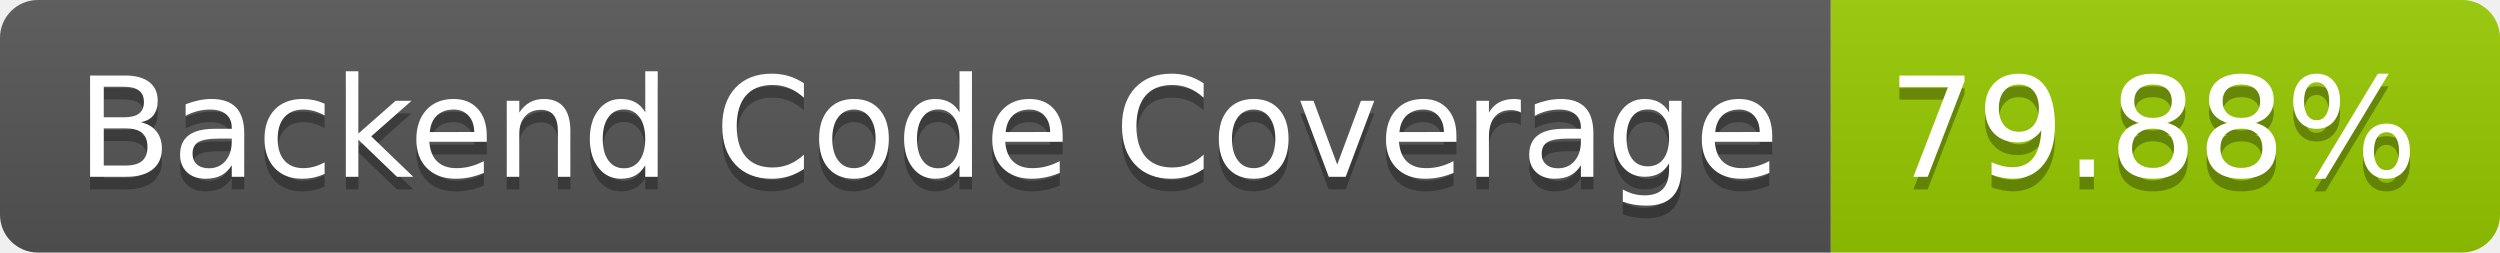
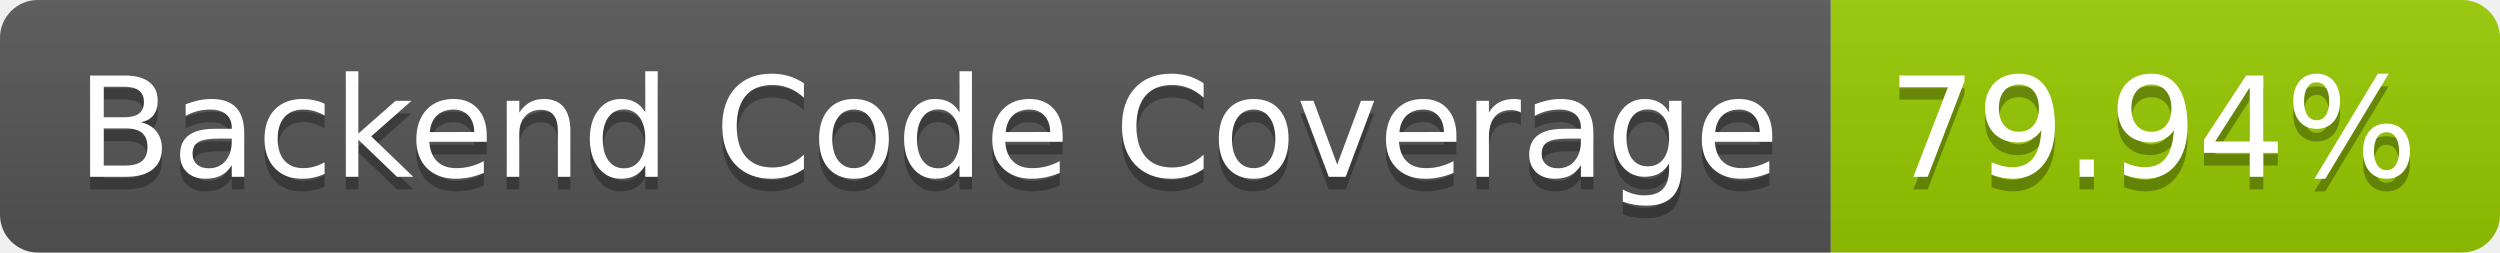
- <svg xmlns="http://www.w3.org/2000/svg" width="198" height="20" role="img" aria-label="Backend Code Coverage: 79.88%">
+ <svg xmlns="http://www.w3.org/2000/svg" width="198" height="20" role="img" aria-label="Backend Code Coverage: 79.94%">
  <linearGradient id="s" x2="0" y2="100%">
    <stop offset="0" stop-color="#bbb" stop-opacity=".1" />
    <stop offset="1" stop-opacity=".1" />
  </linearGradient>
  <clipPath id="r">
    <rect width="198" height="20" rx="3" fill="#fff" />
  </clipPath>
  <g clip-path="url(#r)">
    <rect width="145" height="20" fill="#555" />
    <rect x="145" width="53" height="20" fill="#97ca00" />
    <rect width="198" height="20" fill="url(#s)" />
  </g>
  <g fill="#fff" text-anchor="middle" font-family="Verdana,Geneva,DejaVu Sans,sans-serif" text-rendering="geometricPrecision" font-size="110">
    <text aria-hidden="true" x="735" y="150" fill="#010101" fill-opacity=".3" transform="scale(.1)" textLength="1350">Backend Code Coverage</text>
    <text x="735" y="140" transform="scale(.1)" fill="#fff" textLength="1350">Backend Code Coverage</text>
-     <text aria-hidden="true" x="1705" y="150" fill="#010101" fill-opacity=".3" transform="scale(.1)" textLength="430">79.88%</text>
-     <text x="1705" y="140" transform="scale(.1)" fill="#fff" textLength="430">79.88%</text>
+     <text aria-hidden="true" x="1705" y="150" fill="#010101" fill-opacity=".3" transform="scale(.1)" textLength="430">79.94%</text>
+     <text x="1705" y="140" transform="scale(.1)" fill="#fff" textLength="430">79.94%</text>
  </g>
</svg>
